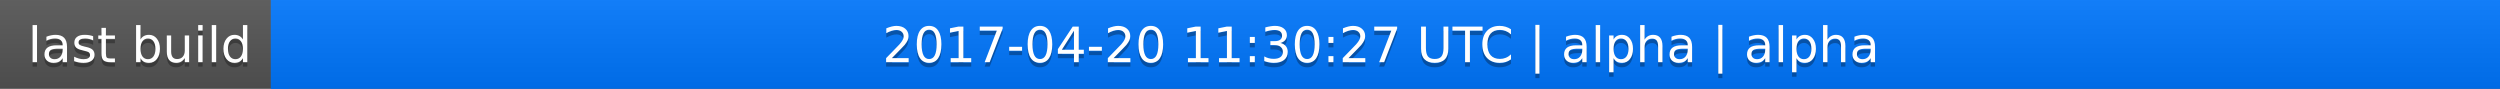
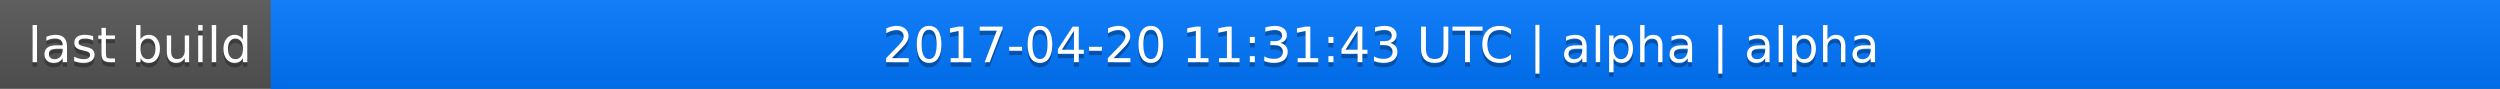
<svg xmlns="http://www.w3.org/2000/svg" width="563" height="20">
  <linearGradient id="a" x2="0" y2="100%">
    <stop offset="0" stop-color="#bbb" stop-opacity=".1" />
    <stop offset="1" stop-opacity=".1" />
  </linearGradient>
  <rect rx="0" width="563" height="20" fill="#555" />
  <rect rx="0" x="61" width="502" height="20" fill="#07f" />
  <path fill="#07f" d="M61 0h4v20h-4z" />
  <rect rx="0" width="563" height="20" fill="url(#a)" />
  <g fill="#fff" text-anchor="middle" font-family="DejaVu Sans,Verdana,Geneva,sans-serif" font-size="11">
    <text x="31.5" y="15" fill="#010101" fill-opacity=".3">last build</text>
    <text x="31.5" y="14">last build</text>
-     <text x="311" y="15" fill="#010101" fill-opacity=".3">2017-04-20 11:30:27 UTC | alpha | alpha</text>
-     <text x="311" y="14">2017-04-20 11:30:27 UTC | alpha | alpha</text>
+     <text x="311" y="15" fill="#010101" fill-opacity=".3">2017-04-20 11:31:43 UTC | alpha | alpha</text>
+     <text x="311" y="14">2017-04-20 11:31:43 UTC | alpha | alpha</text>
  </g>
</svg>
